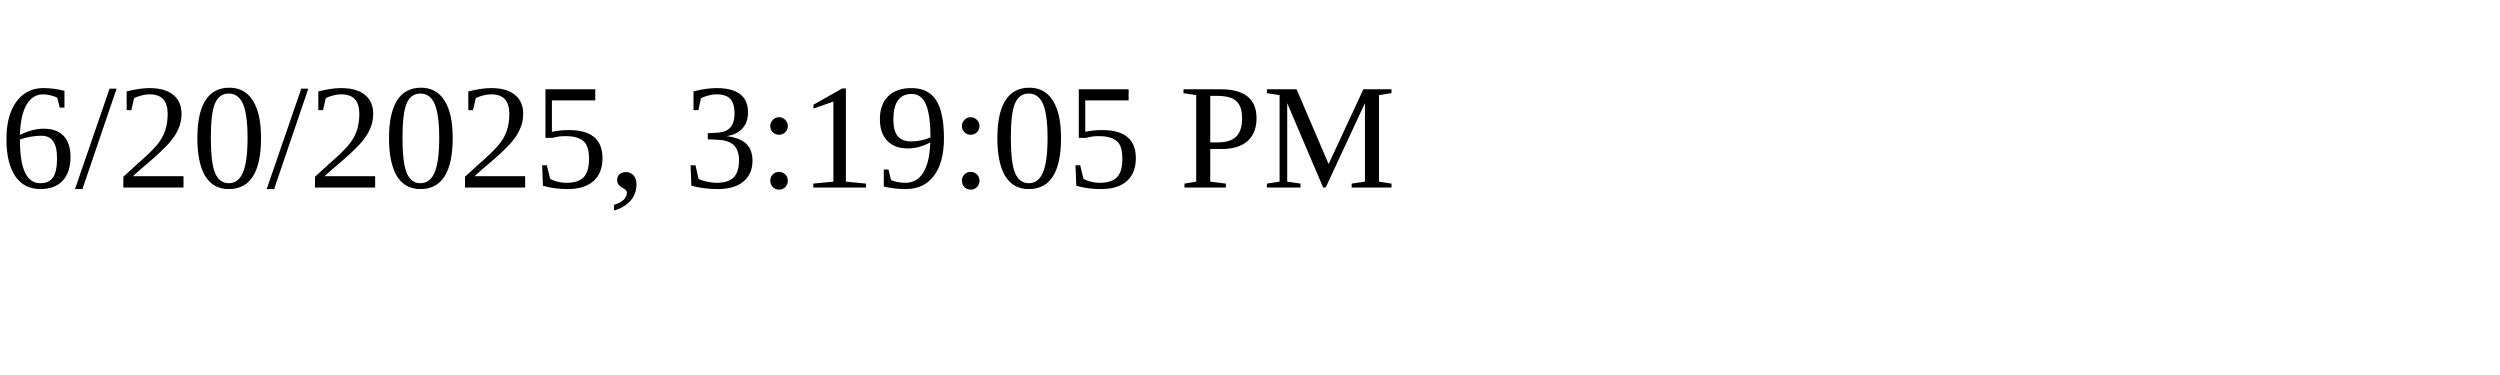
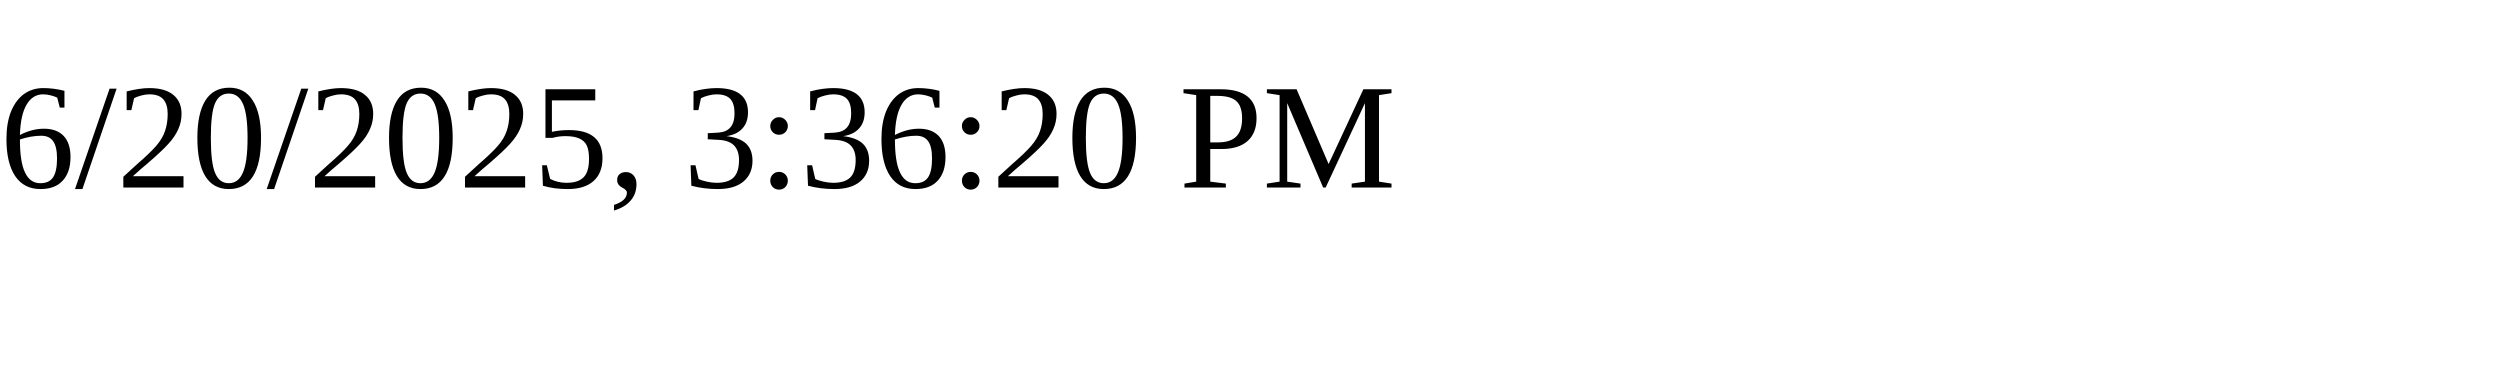
<svg xmlns="http://www.w3.org/2000/svg" height="30" width="200">
-   <text x="0" y="15">6/20/2025, 3:19:05 PM</text>
+   <text x="0" y="15">6/20/2025, 3:36:20 PM</text>
</svg>
